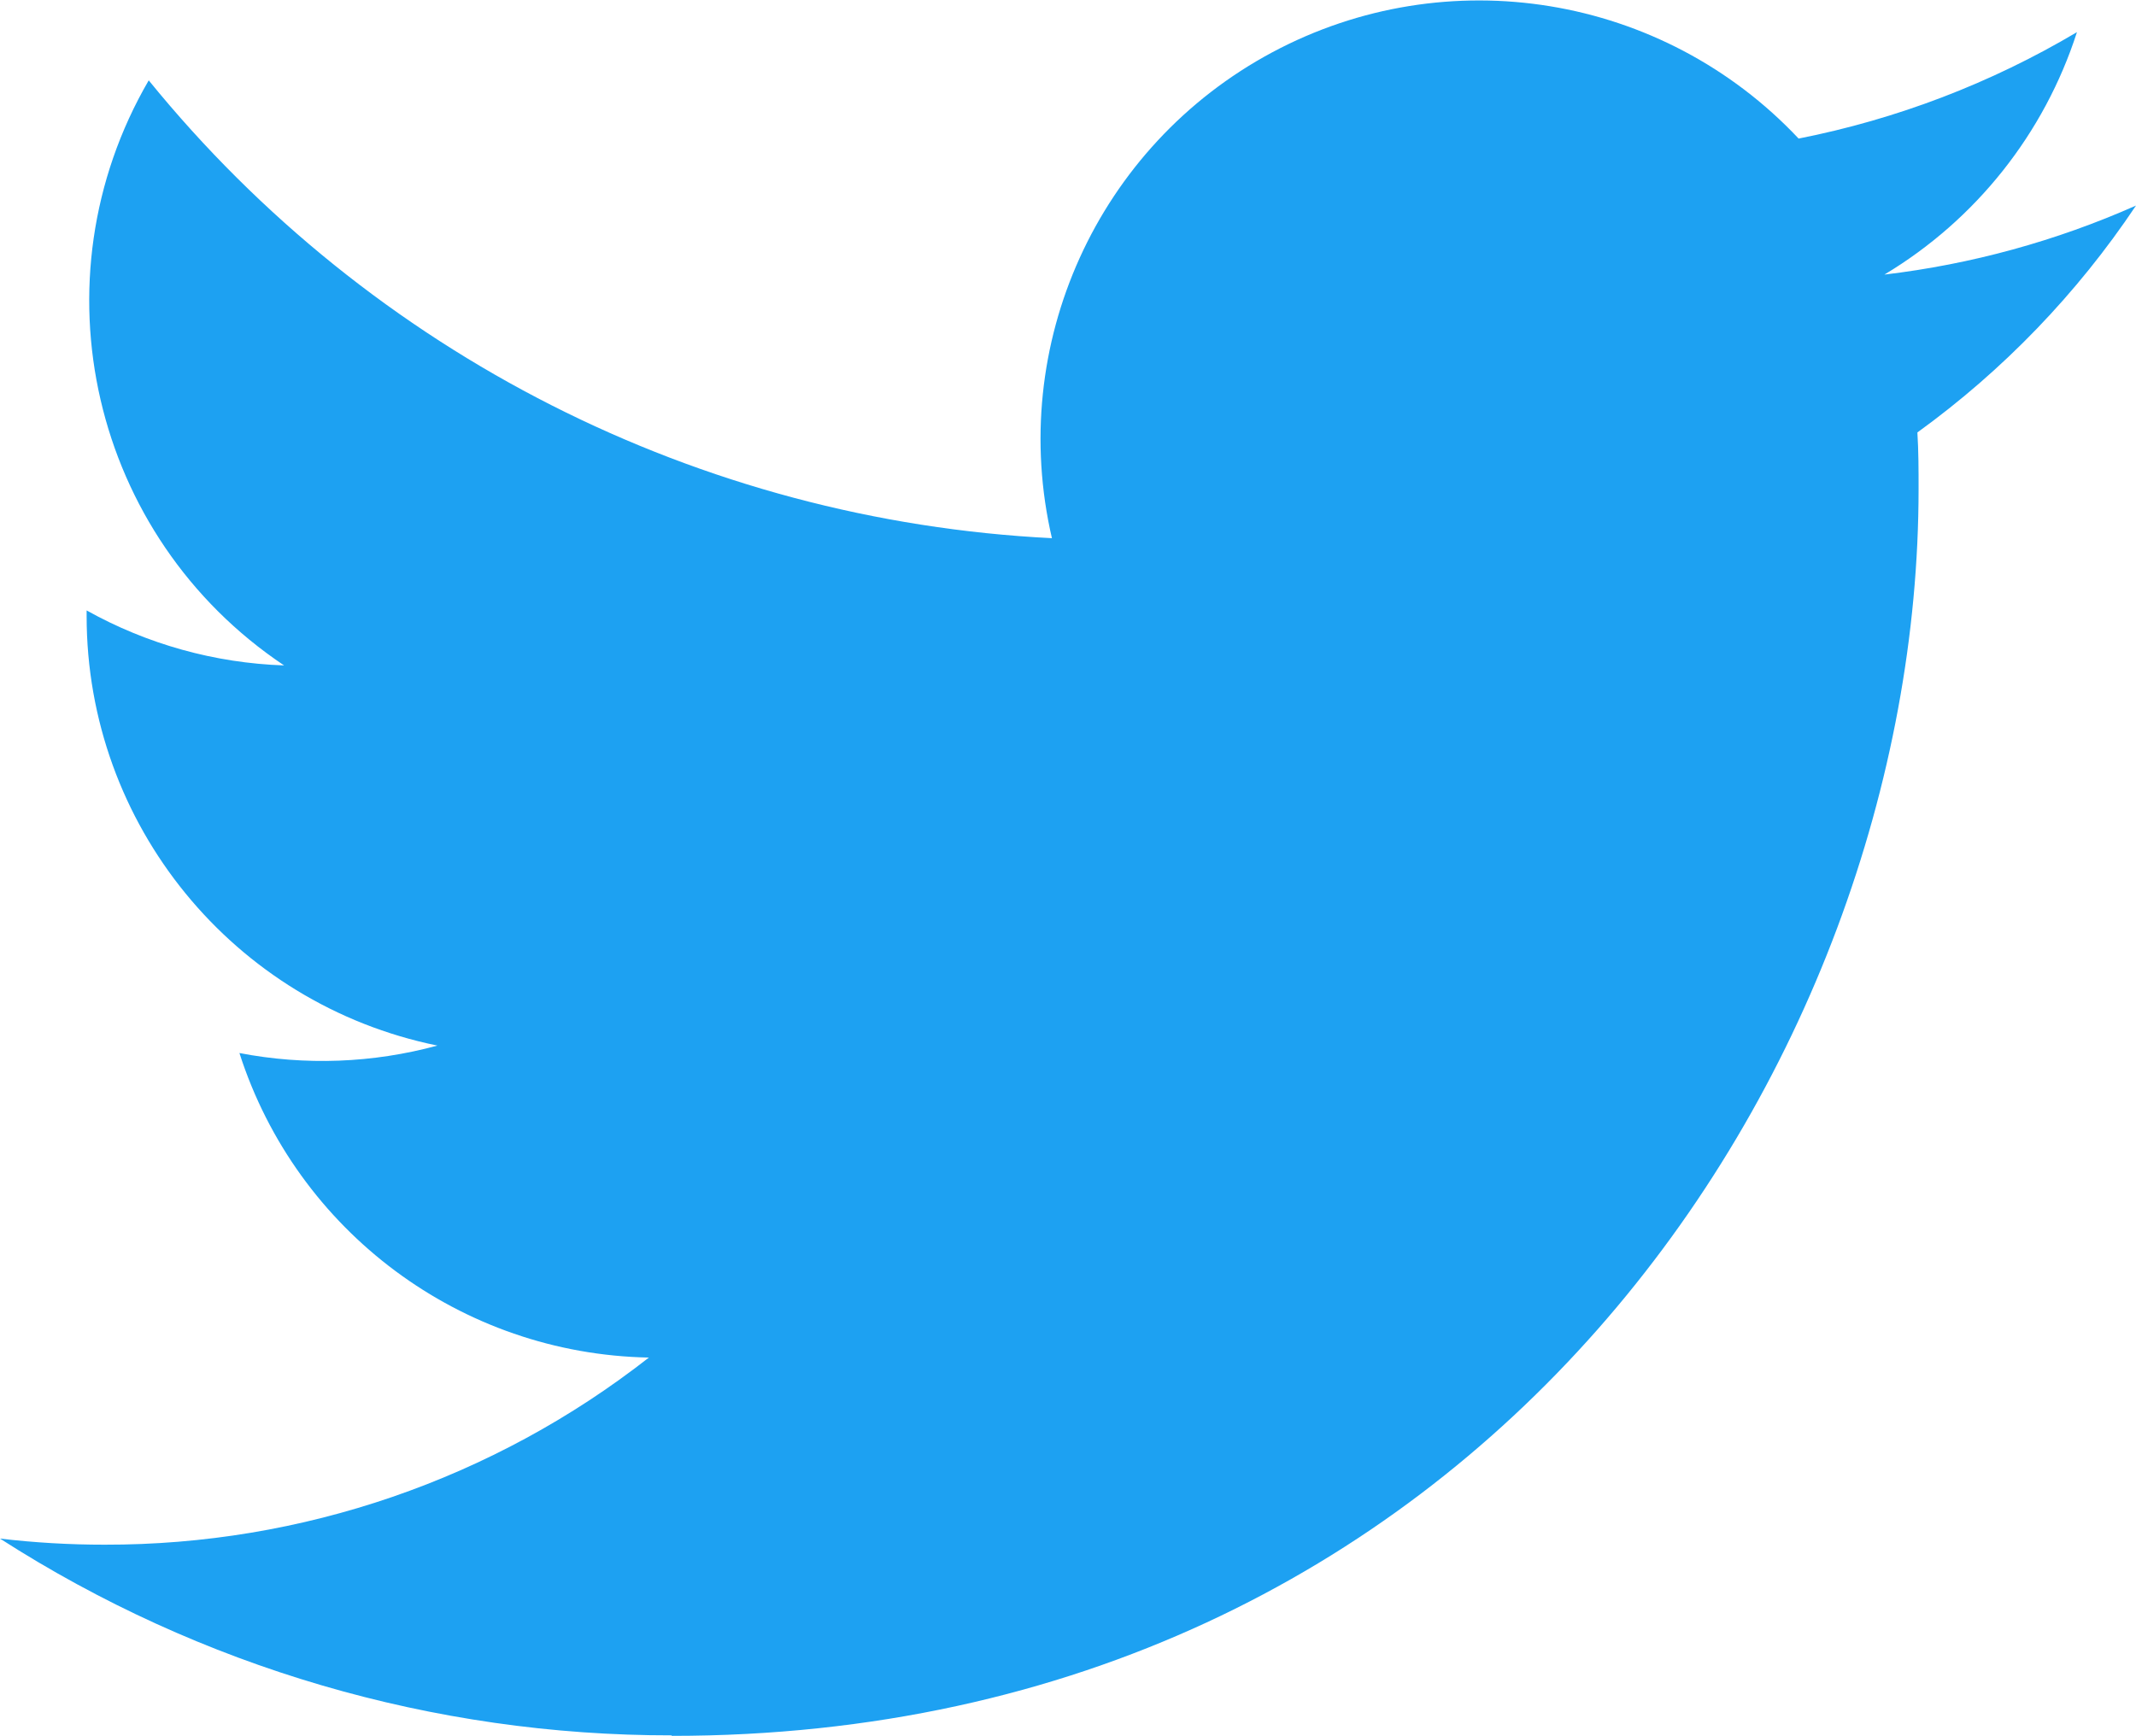
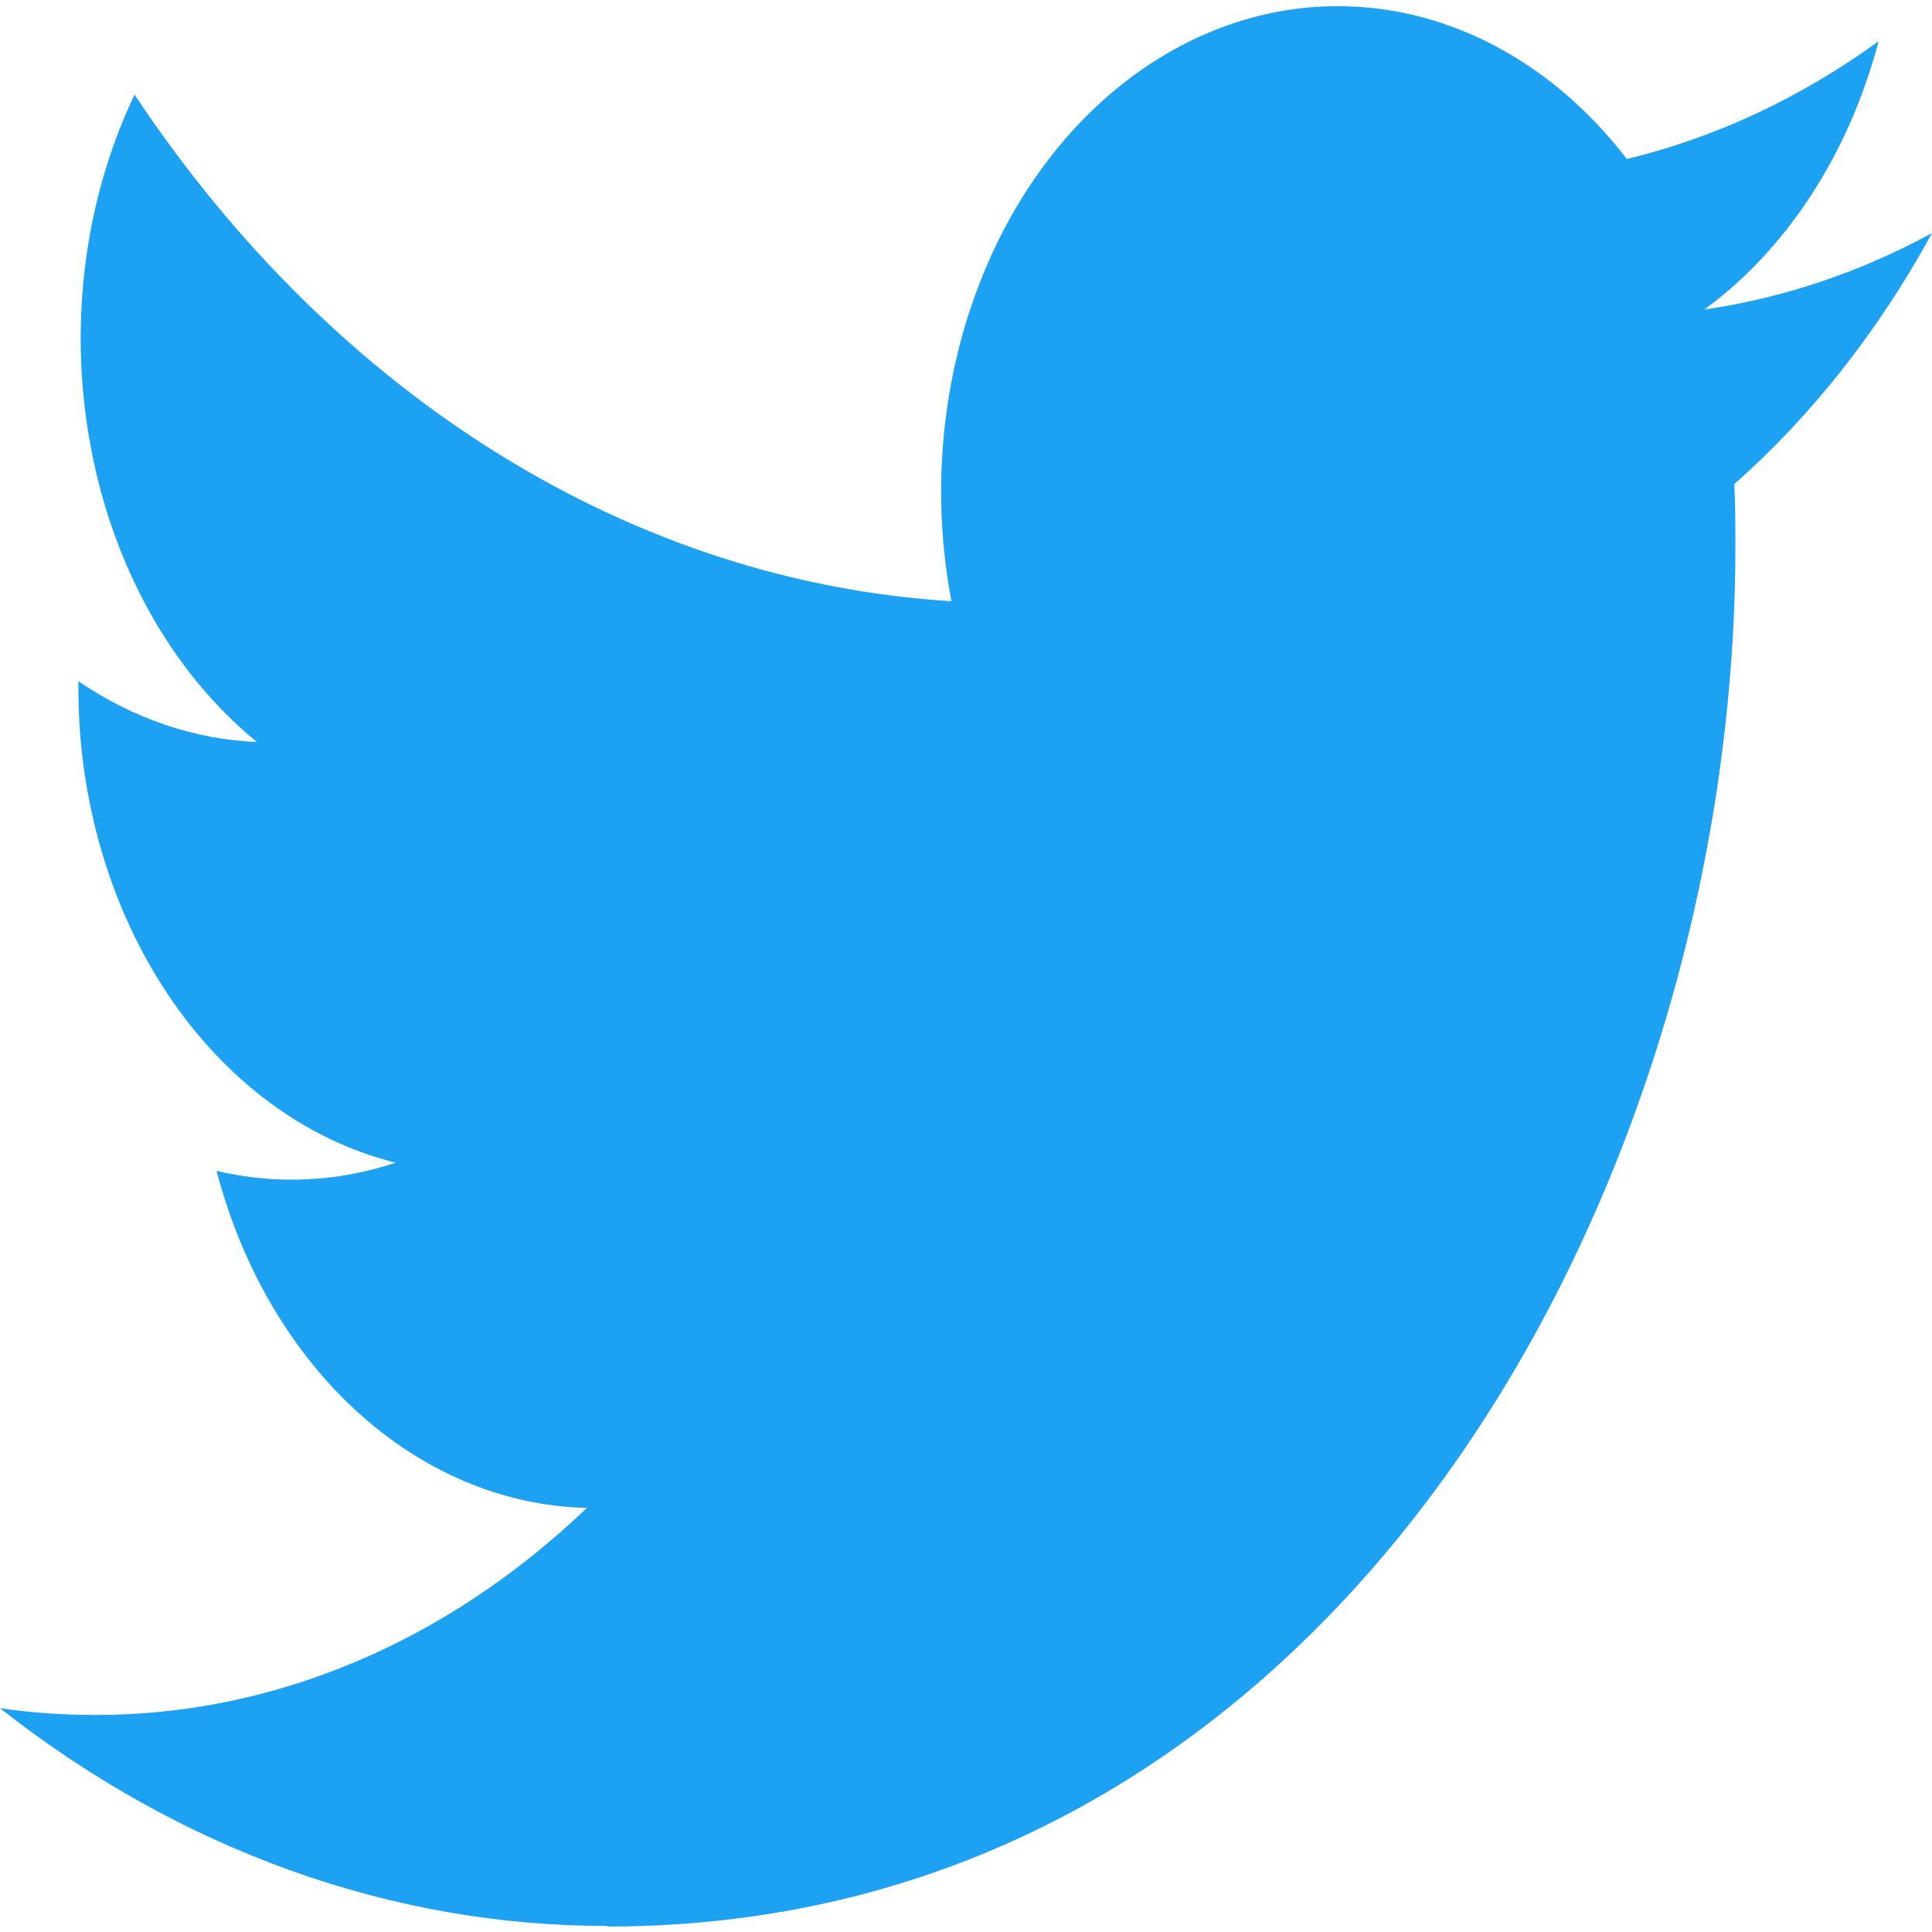
- <svg xmlns="http://www.w3.org/2000/svg" id="twitter" viewBox="0 0 126.24 102.59">
-   <path id="original" fill="#1da1f2" d="M40.58,115.3c47.64,0,73.69-39.47,73.69-73.69,0-1.12,0-2.24-.07-3.35a52.7,52.7,0,0,0,12.92-13.41,51.7,51.7,0,0,1-14.87,4.08A26,26,0,0,0,123.63,14.6a51.9,51.9,0,0,1-16.45,6.29A25.92,25.92,0,0,0,63.05,44.51,73.53,73.53,0,0,1,9.67,17.45a25.92,25.92,0,0,0,8,34.58A25.71,25.71,0,0,1,6,48.78c0,.11,0,.22,0,.33A25.91,25.91,0,0,0,26.73,74.5a25.86,25.86,0,0,1-11.7.44,25.93,25.93,0,0,0,24.2,18A52,52,0,0,1,7.06,104a52.72,52.72,0,0,1-6.18-.36,73.32,73.32,0,0,0,39.7,11.63" transform="translate(-0.88 -12.7)" />
+ <svg xmlns="http://www.w3.org/2000/svg" width="128px" height="128px" viewBox="0 0 128 128" version="1.1">
+   <g id="surface1">
+     <path style=" stroke:none;fill-rule:nonzero;fill:rgb(11.373%,63.137%,94.902%);fill-opacity:1;" d="M 40.254 127.637 C 88.559 127.637 114.973 78.68 114.973 36.234 C 114.973 34.844 114.973 33.457 114.898 32.078 C 120.039 27.531 124.477 21.898 128 15.445 C 123.211 18.047 118.129 19.75 112.922 20.508 C 118.402 16.488 122.504 10.172 124.461 2.734 C 119.305 6.477 113.664 9.113 107.781 10.535 C 99.645 -0.051 86.711 -2.645 76.234 4.215 C 65.762 11.074 60.352 25.676 63.035 39.832 C 41.922 38.539 22.246 26.336 8.914 6.27 C 1.934 20.941 5.488 39.723 17.023 49.16 C 12.875 48.988 8.816 47.605 5.191 45.129 C 5.191 45.266 5.191 45.402 5.191 45.539 C 5.191 60.812 13.977 73.977 26.211 77.031 C 22.344 78.32 18.285 78.504 14.348 77.574 C 17.785 90.668 27.645 99.645 38.883 99.902 C 29.578 108.82 18.09 113.652 6.266 113.621 C 4.172 113.621 2.078 113.473 0 113.176 C 12.008 122.609 25.98 127.617 40.254 127.598 " />
+   </g>
</svg>
